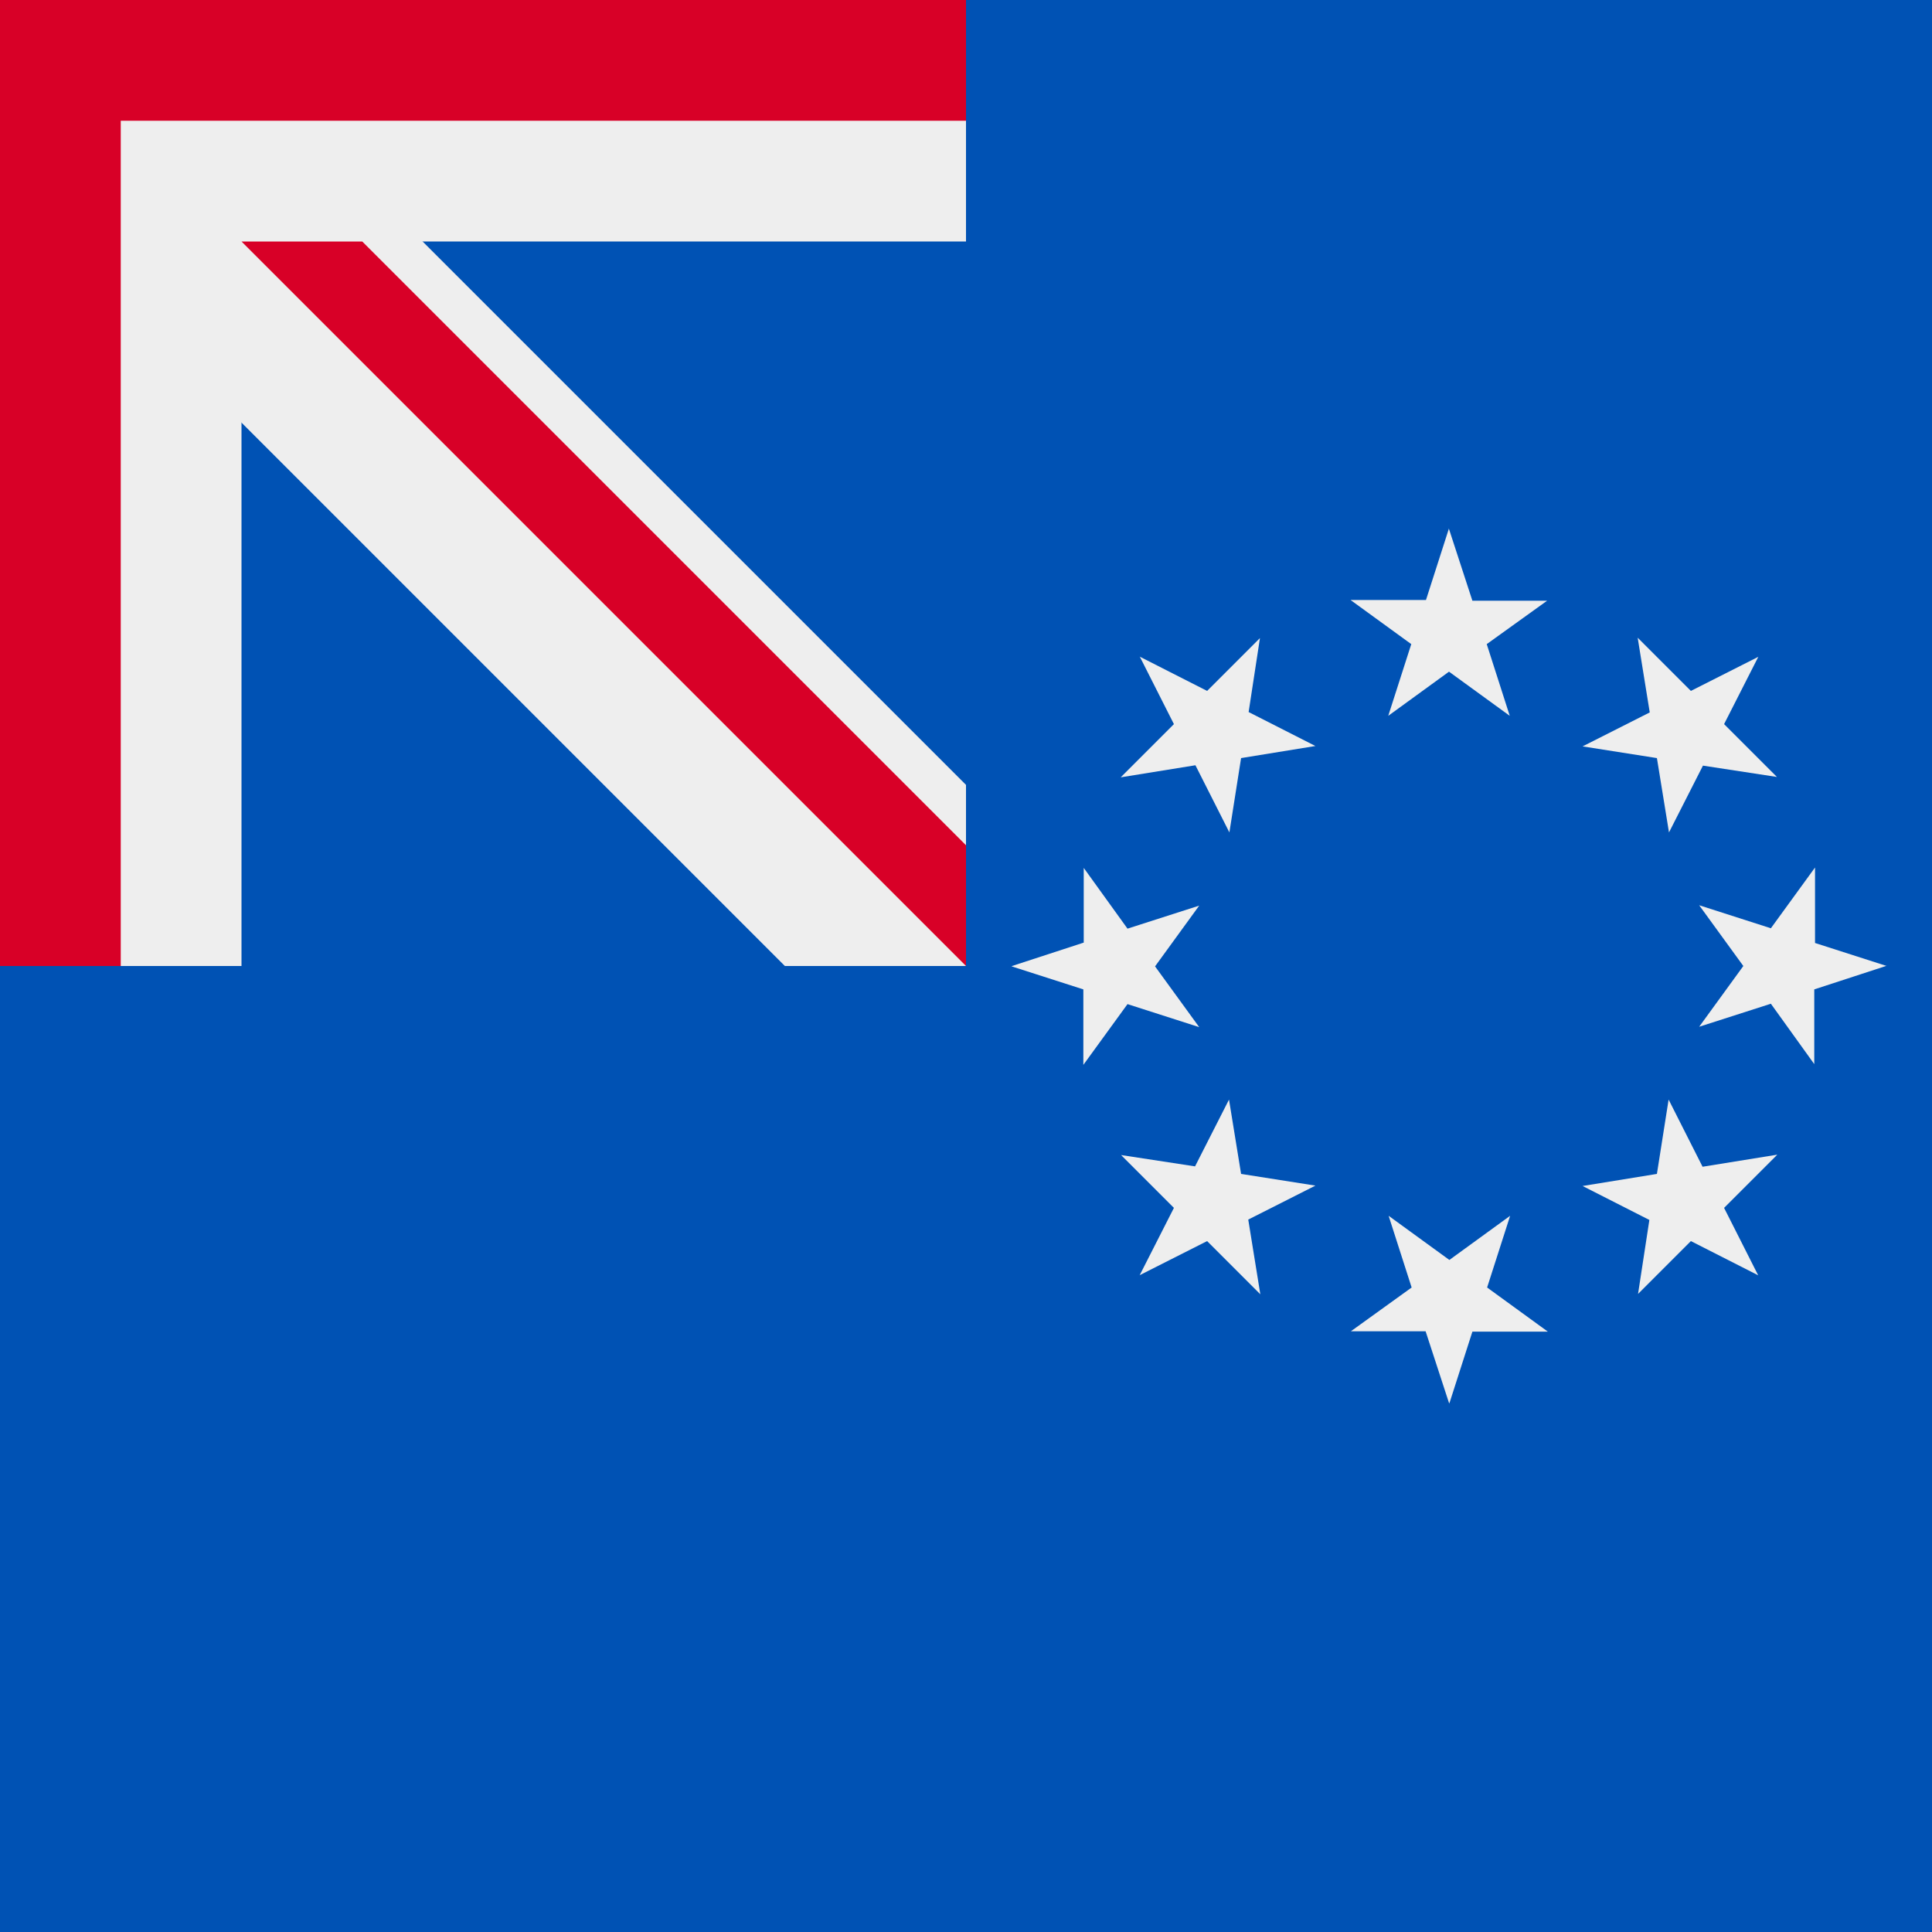
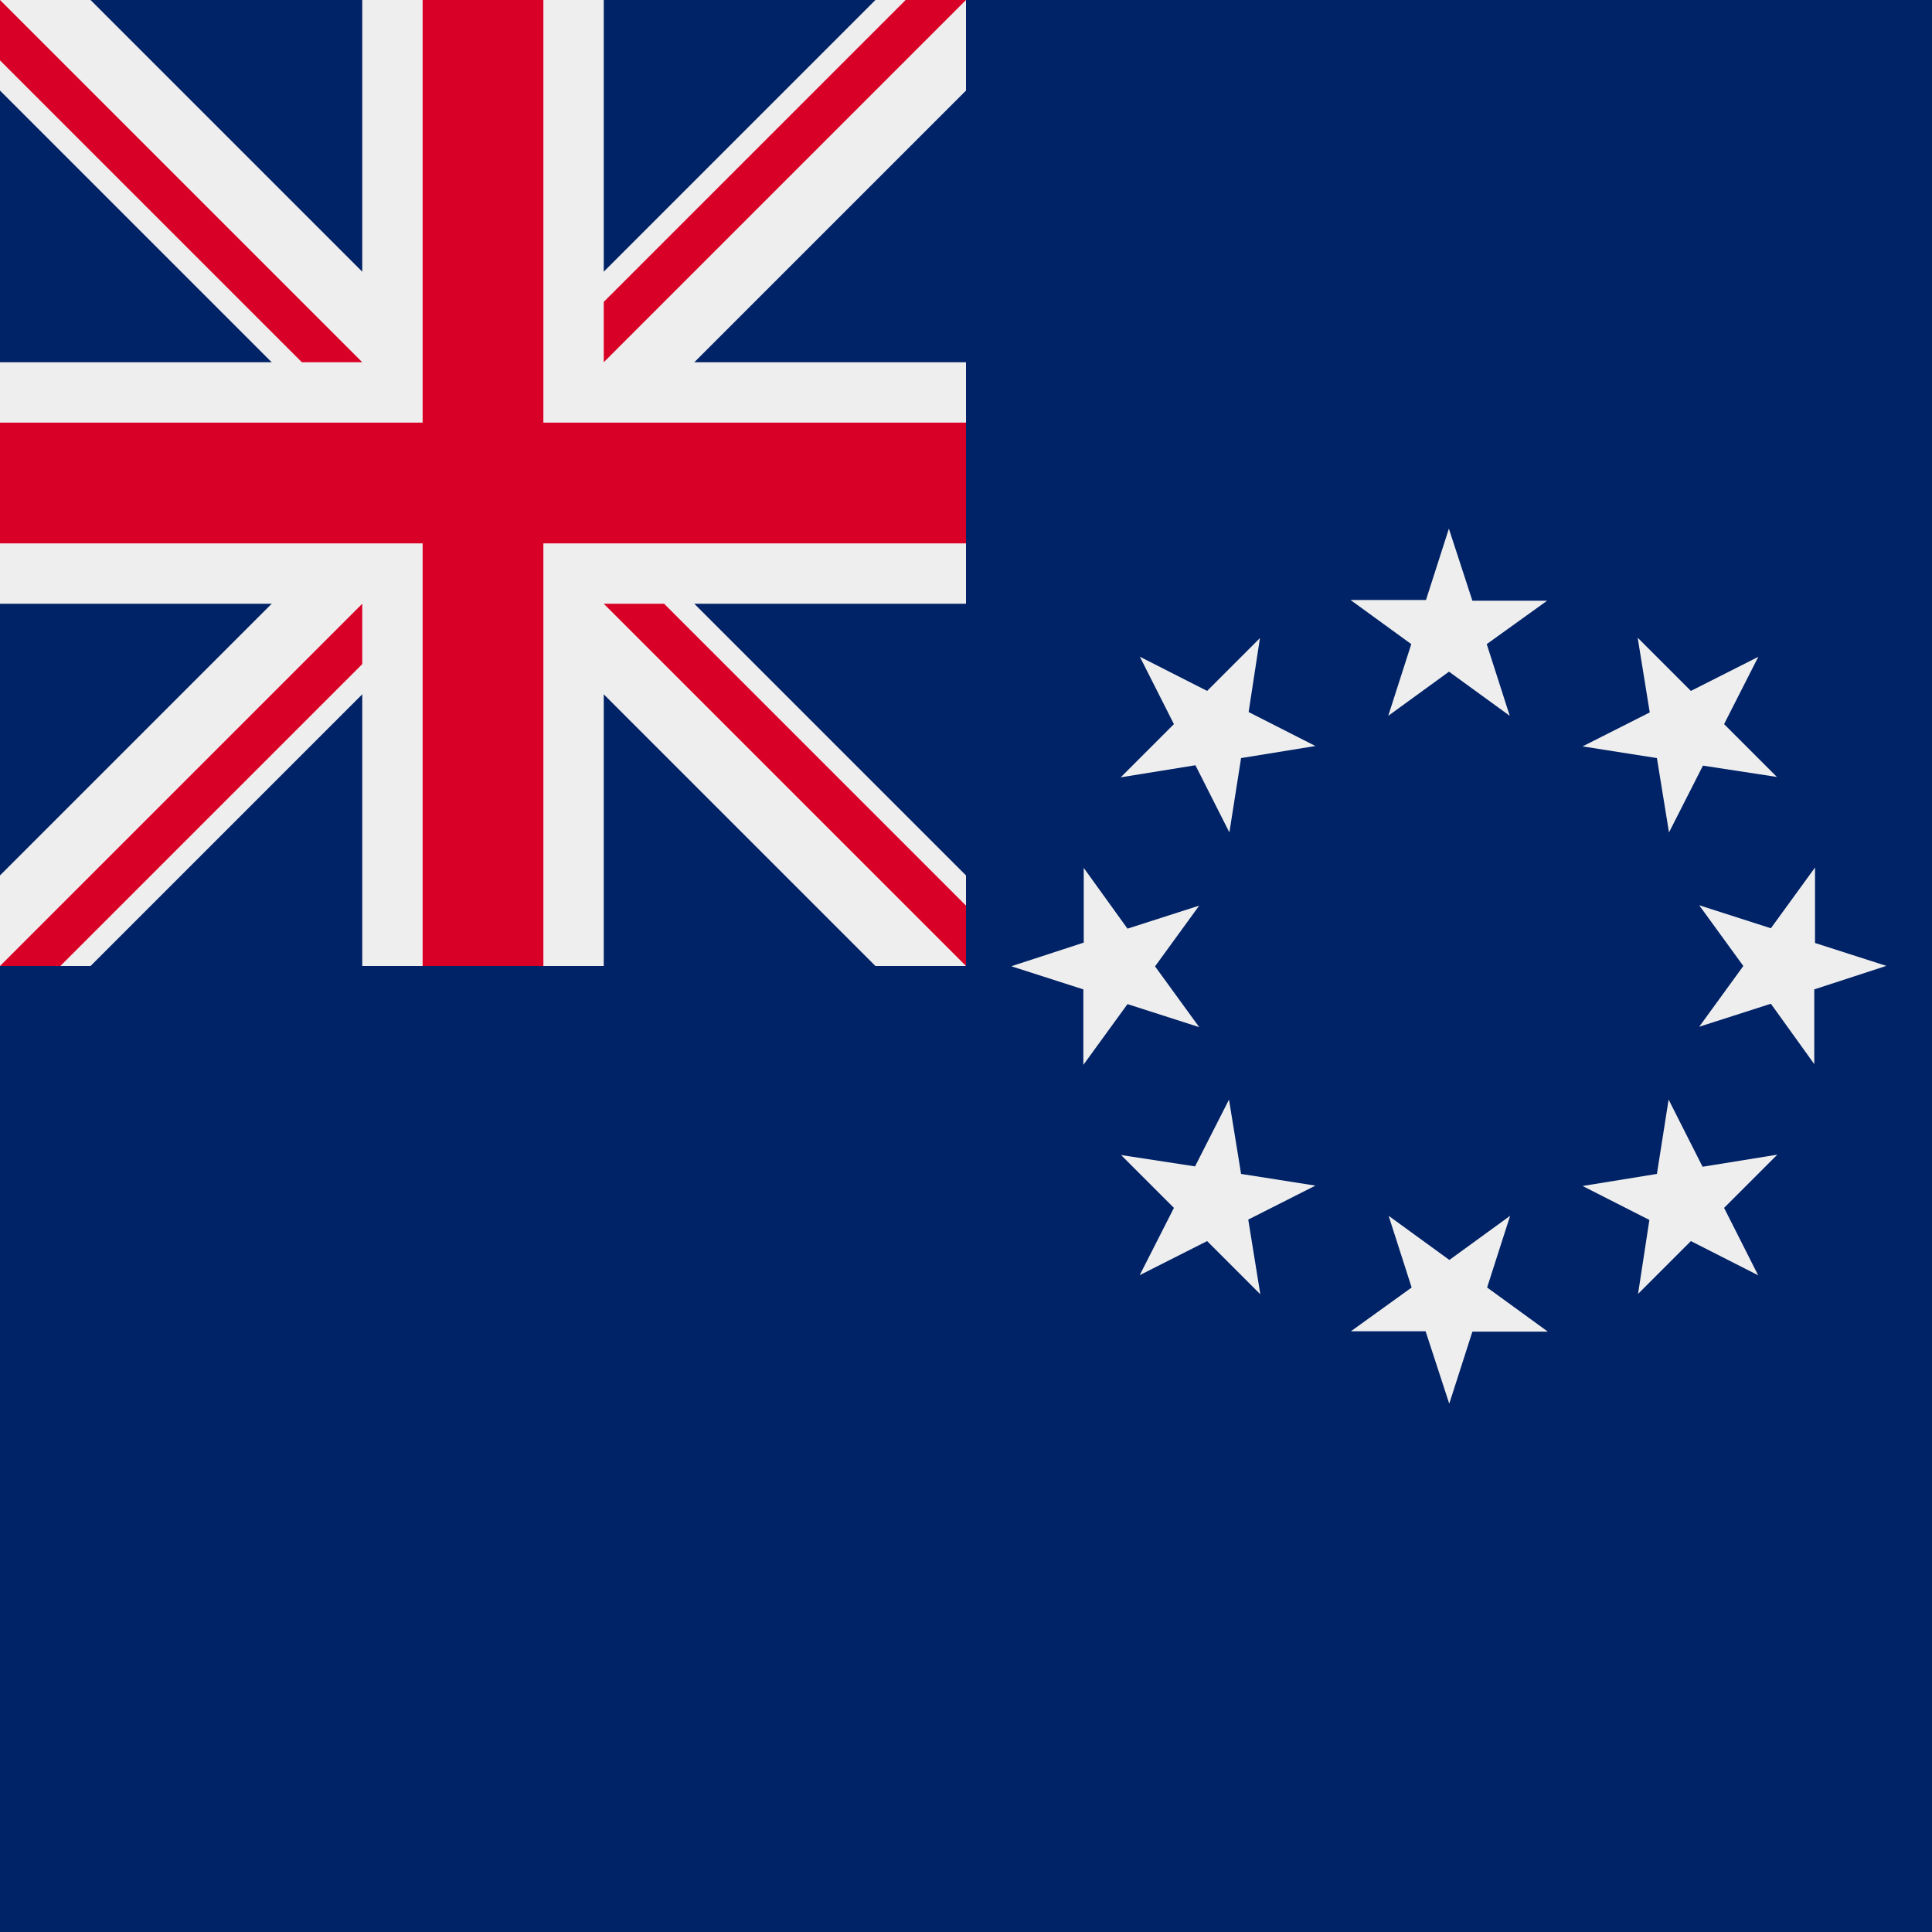
<svg xmlns="http://www.w3.org/2000/svg" width="512" height="512" fill="none">
-   <path fill="#0052B4" d="M0 0h512v512H0z" />
-   <g clip-path="url(#a)">
-     <path fill="#0052B4" d="M-256-256h512v512h-512z" />
-     <path fill="#EEE" d="M208 256h48v-48L48 0l208-208v-48h-48L0-48l-208-208h-48v48L-48 0l-208 208v48h48L0 48l208 208Z" />
-     <path fill="#EEE" d="M256 64V-64H64v-192H-64v192h-192V64h192v192H64V64h192Z" />
-     <path fill="#D80027" d="M256 32v-64H32v-224h-64v224h-224v64h224v224h64V32h224Z" />
-     <path fill="#D80027" d="M256 224v32L64 64h32l160 160Z" />
-   </g>
+   <path fill="#026" d="M0 0h512v512H0z" />
+   <path fill="#026" d="M0 0h256v256H0z" />
+   <path fill="#EEE" d="M232 256h24v-24L152 128 256 24V0h-24L128 104 24 0H0v24l104 104L0 232v24h24l104-104 104 104Z" />
+   <path fill="#EEE" d="M256 160V96h-96V0H96v96H0v64h96v96h64v-96h96Z" />
+   <path fill="#D80027" d="M256 144v-32H144V0h-32v112H0v32h112v112h32V144h112Z" />
+   <path fill="#D80027" d="M0 16V0l96 96H80L0 16Zm256 224v16l-96-96h16l80 80ZM16 256H0l96-96v16l-80 80ZM240 0h16l-96 96V80l80-80Z" />
  <path fill="#EEE" d="m384 140.2 6.2 19H410l-16 11.5 6.1 19L384 178l-16.1 11.7 6.1-19-16.1-11.7h20l6.1-19ZM302 174l17.9 9.1 14-14-3 19.6 17.7 9-19.7 3.2-3.1 19.7-9-17.8L297 206l14.1-14.1-9-17.8Zm-33.8 82 19-6.2V230l11.6 16.1 19-6.1-11.7 16.1 11.7 16.1-19-6.1-11.7 16.1v-20l-19-6.1Zm33.8 82 9.1-17.9-14-14 19.6 3 9-17.7 3.2 19.7 19.7 3.1-17.8 9L334 343l-14.1-14.1-17.8 9Zm82 33.8-6.2-19H358l16.1-11.6-6.1-19 16.1 11.7 16.1-11.7-6.1 19 16.1 11.7h-20l-6.1 19Zm82-33.8-17.9-9.1-14 14 3-19.6-17.7-9 19.7-3.2 3.1-19.7 9 17.8L471 306l-14.1 14.1 9 17.8Zm33.8-82-19 6.2V282l-11.5-16-19 6.1L462 256l-11.7-16.1 19 6.1 11.7-16.1v20l19 6.1ZM466 174l-9.1 17.9 14 14-19.6-3-9 17.7-3.2-19.7-19.7-3.1 17.8-9L434 169l14.1 14.1 17.8-9Z" />
-   <defs>
-     <clipPath id="a">
-       <path fill="#fff" d="M0 0h512v512H0z" />
-     </clipPath>
-   </defs>
</svg>
